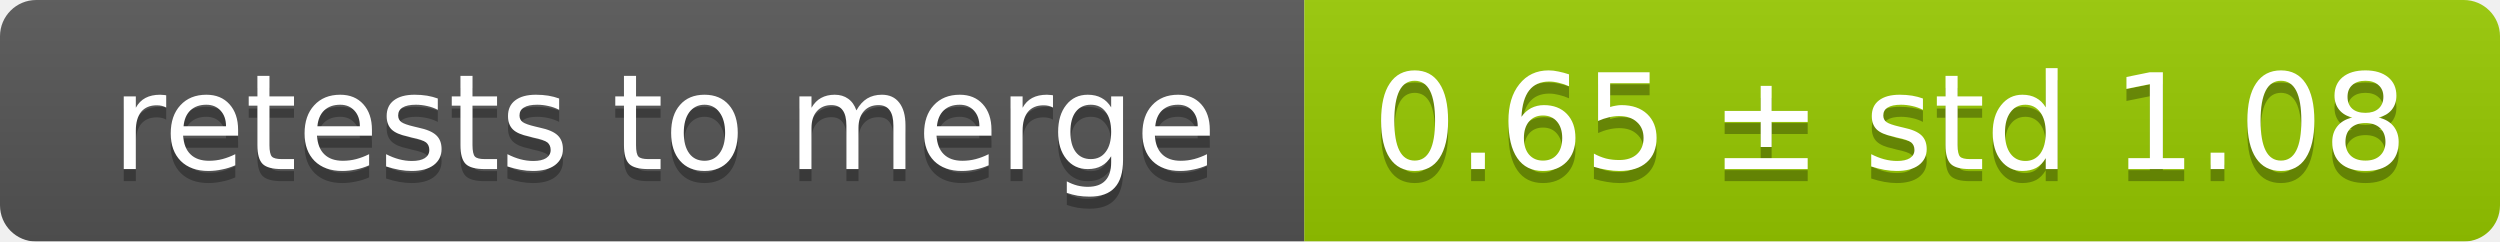
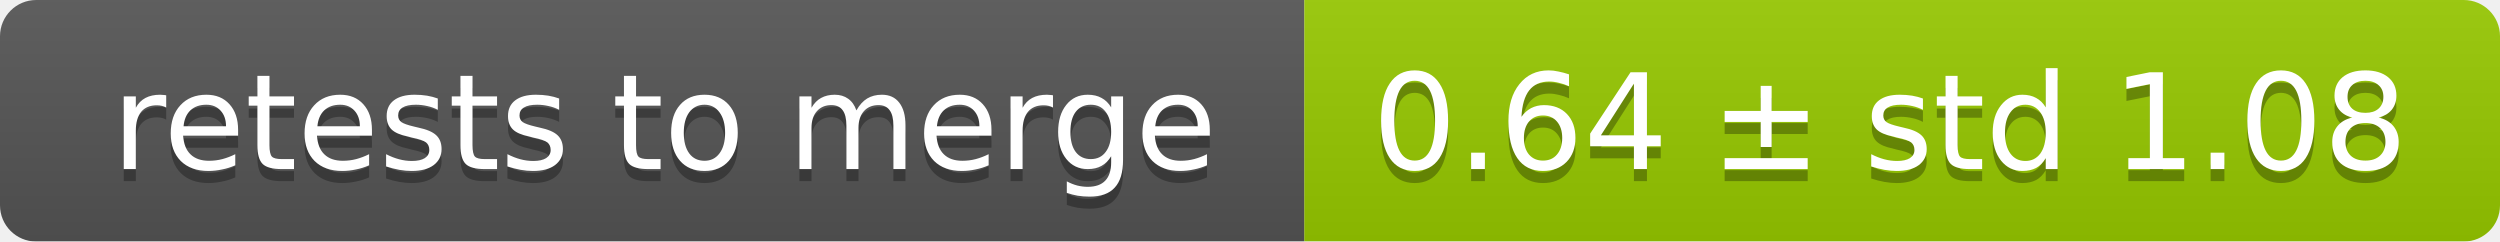
<svg xmlns="http://www.w3.org/2000/svg" width="207" height="20">
  <linearGradient id="smooth" x2="0" y2="100%">
    <stop offset="0" stop-color="#bbb" stop-opacity=".1" />
    <stop offset="1" stop-opacity=".1" />
  </linearGradient>
  <mask id="round">
    <rect width="207" height="20" rx="3" fill="#fff" />
  </mask>
  <g mask="url(#round)">
    <rect width="108" height="20" fill="#555" />
    <rect x="108" width="99" height="20" fill="#97ca00" />
    <rect width="207" height="20" fill="url(#smooth)" />
  </g>
  <g fill="#fff" text-anchor="middle" font-family="DejaVu Sans,Verdana,Geneva,sans-serif" font-size="11">
    <text x="55" y="15" fill="#010101" fill-opacity=".3">retests to merge</text>
    <text x="55" y="14">retests to merge</text>
-     <text x="156.5" y="15" fill="#010101" fill-opacity=".3">0.65 ± std 1.08</text>
-     <text x="156.5" y="14">0.65 ± std 1.08</text>
+     <text x="156.5" y="15" fill="#010101" fill-opacity=".3">0.64 ± std 1.08</text>
+     <text x="156.5" y="14">0.64 ± std 1.08</text>
  </g>
</svg>
